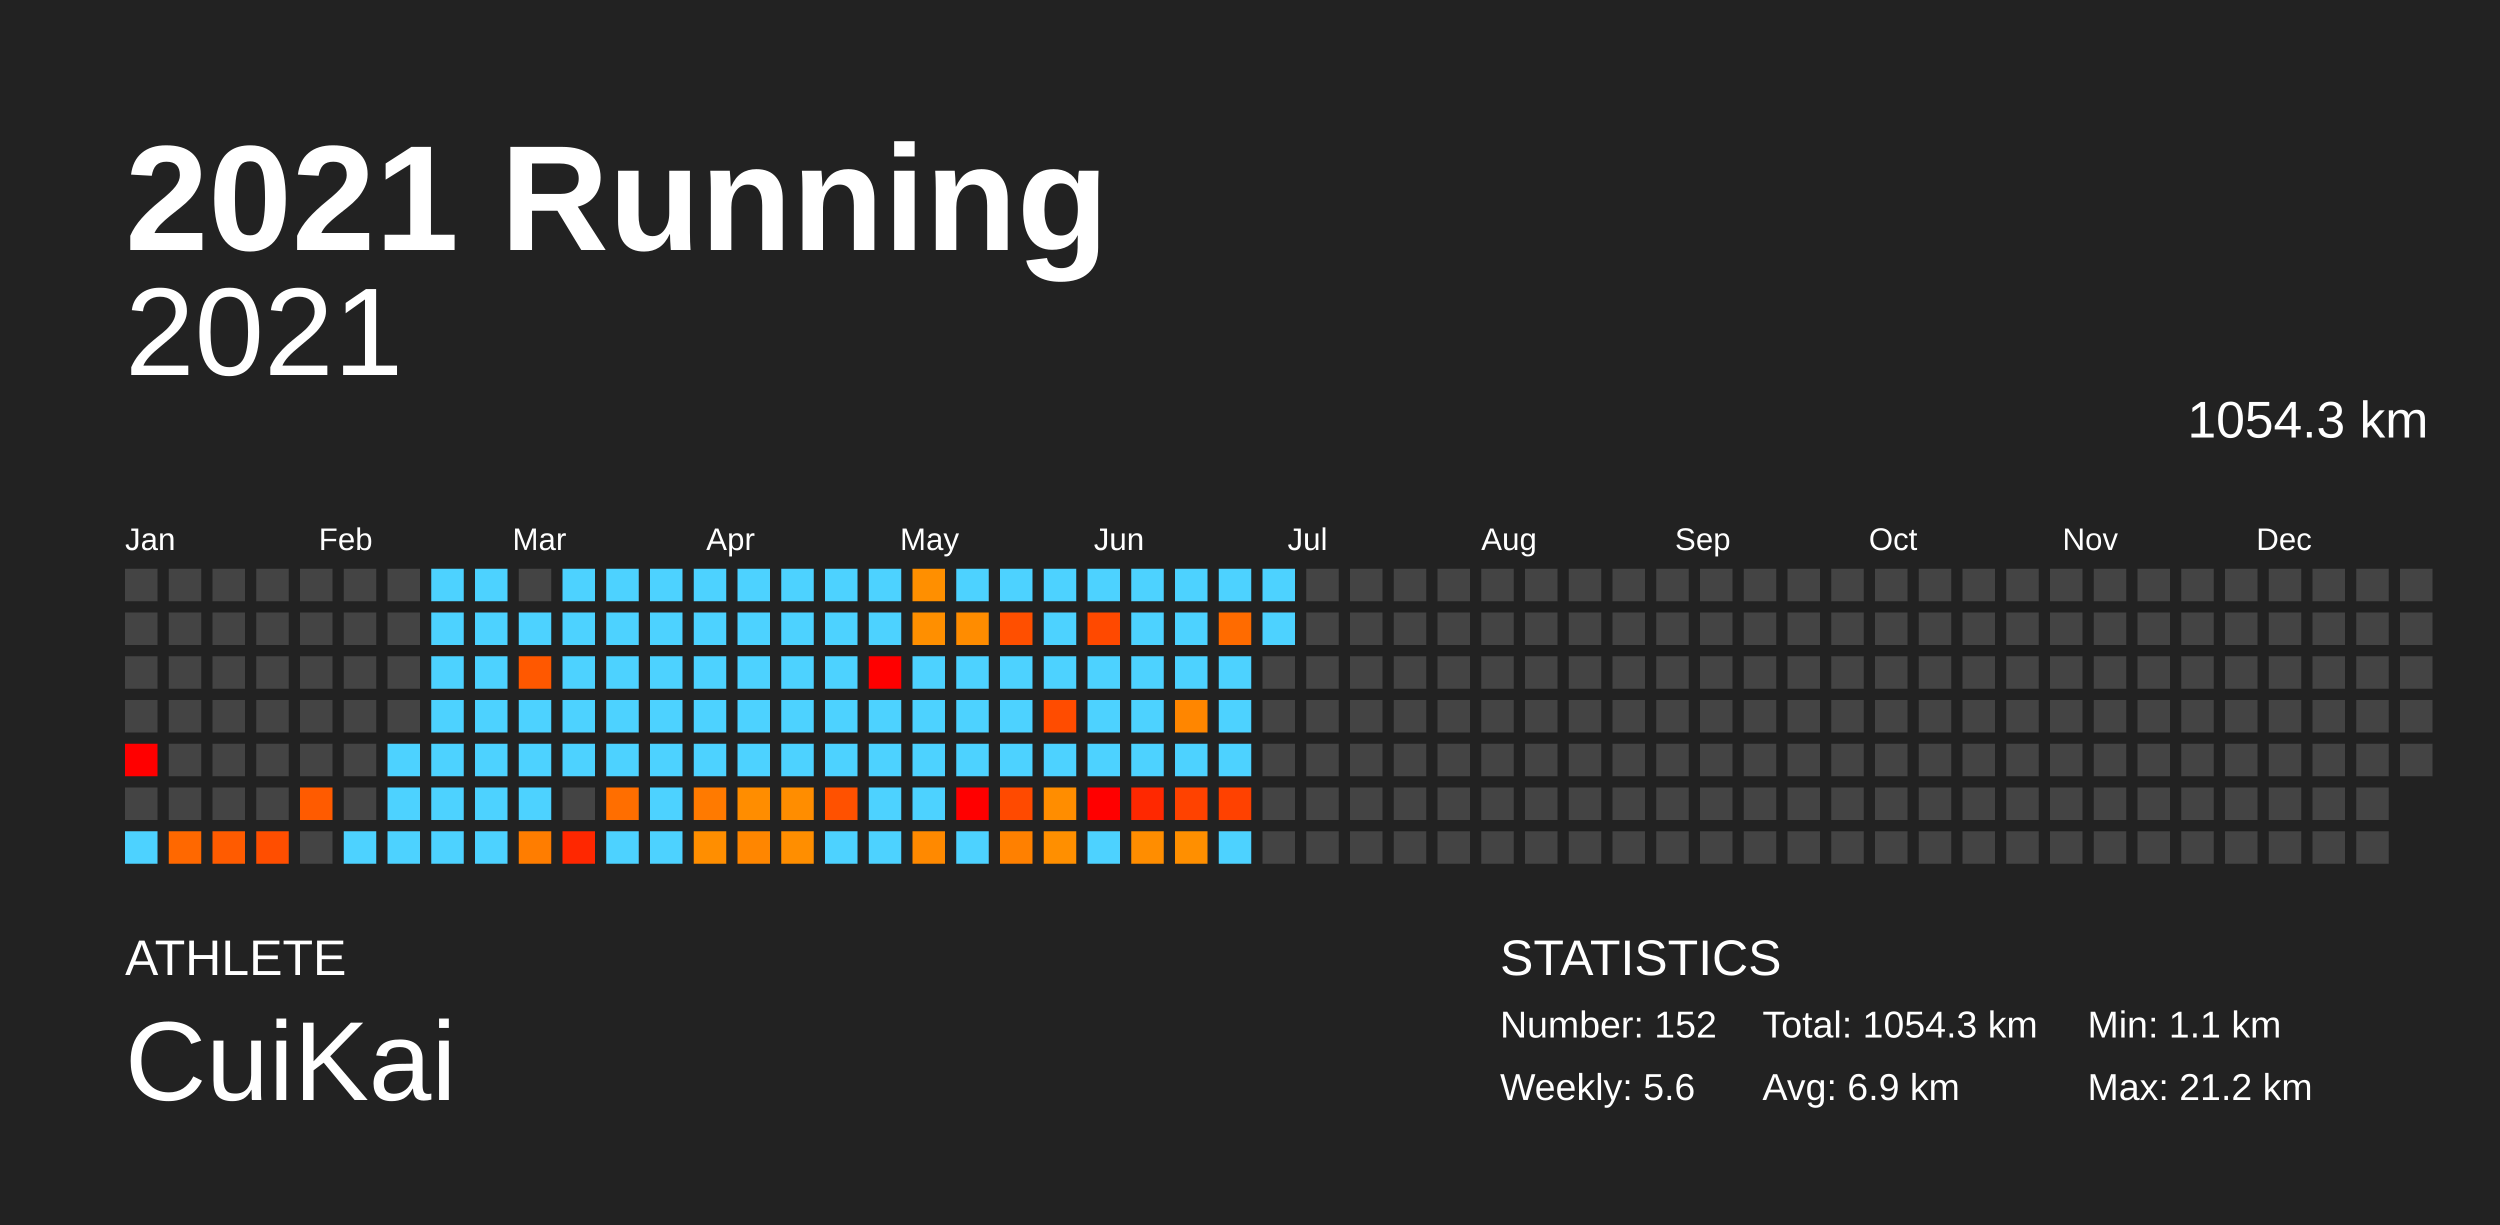
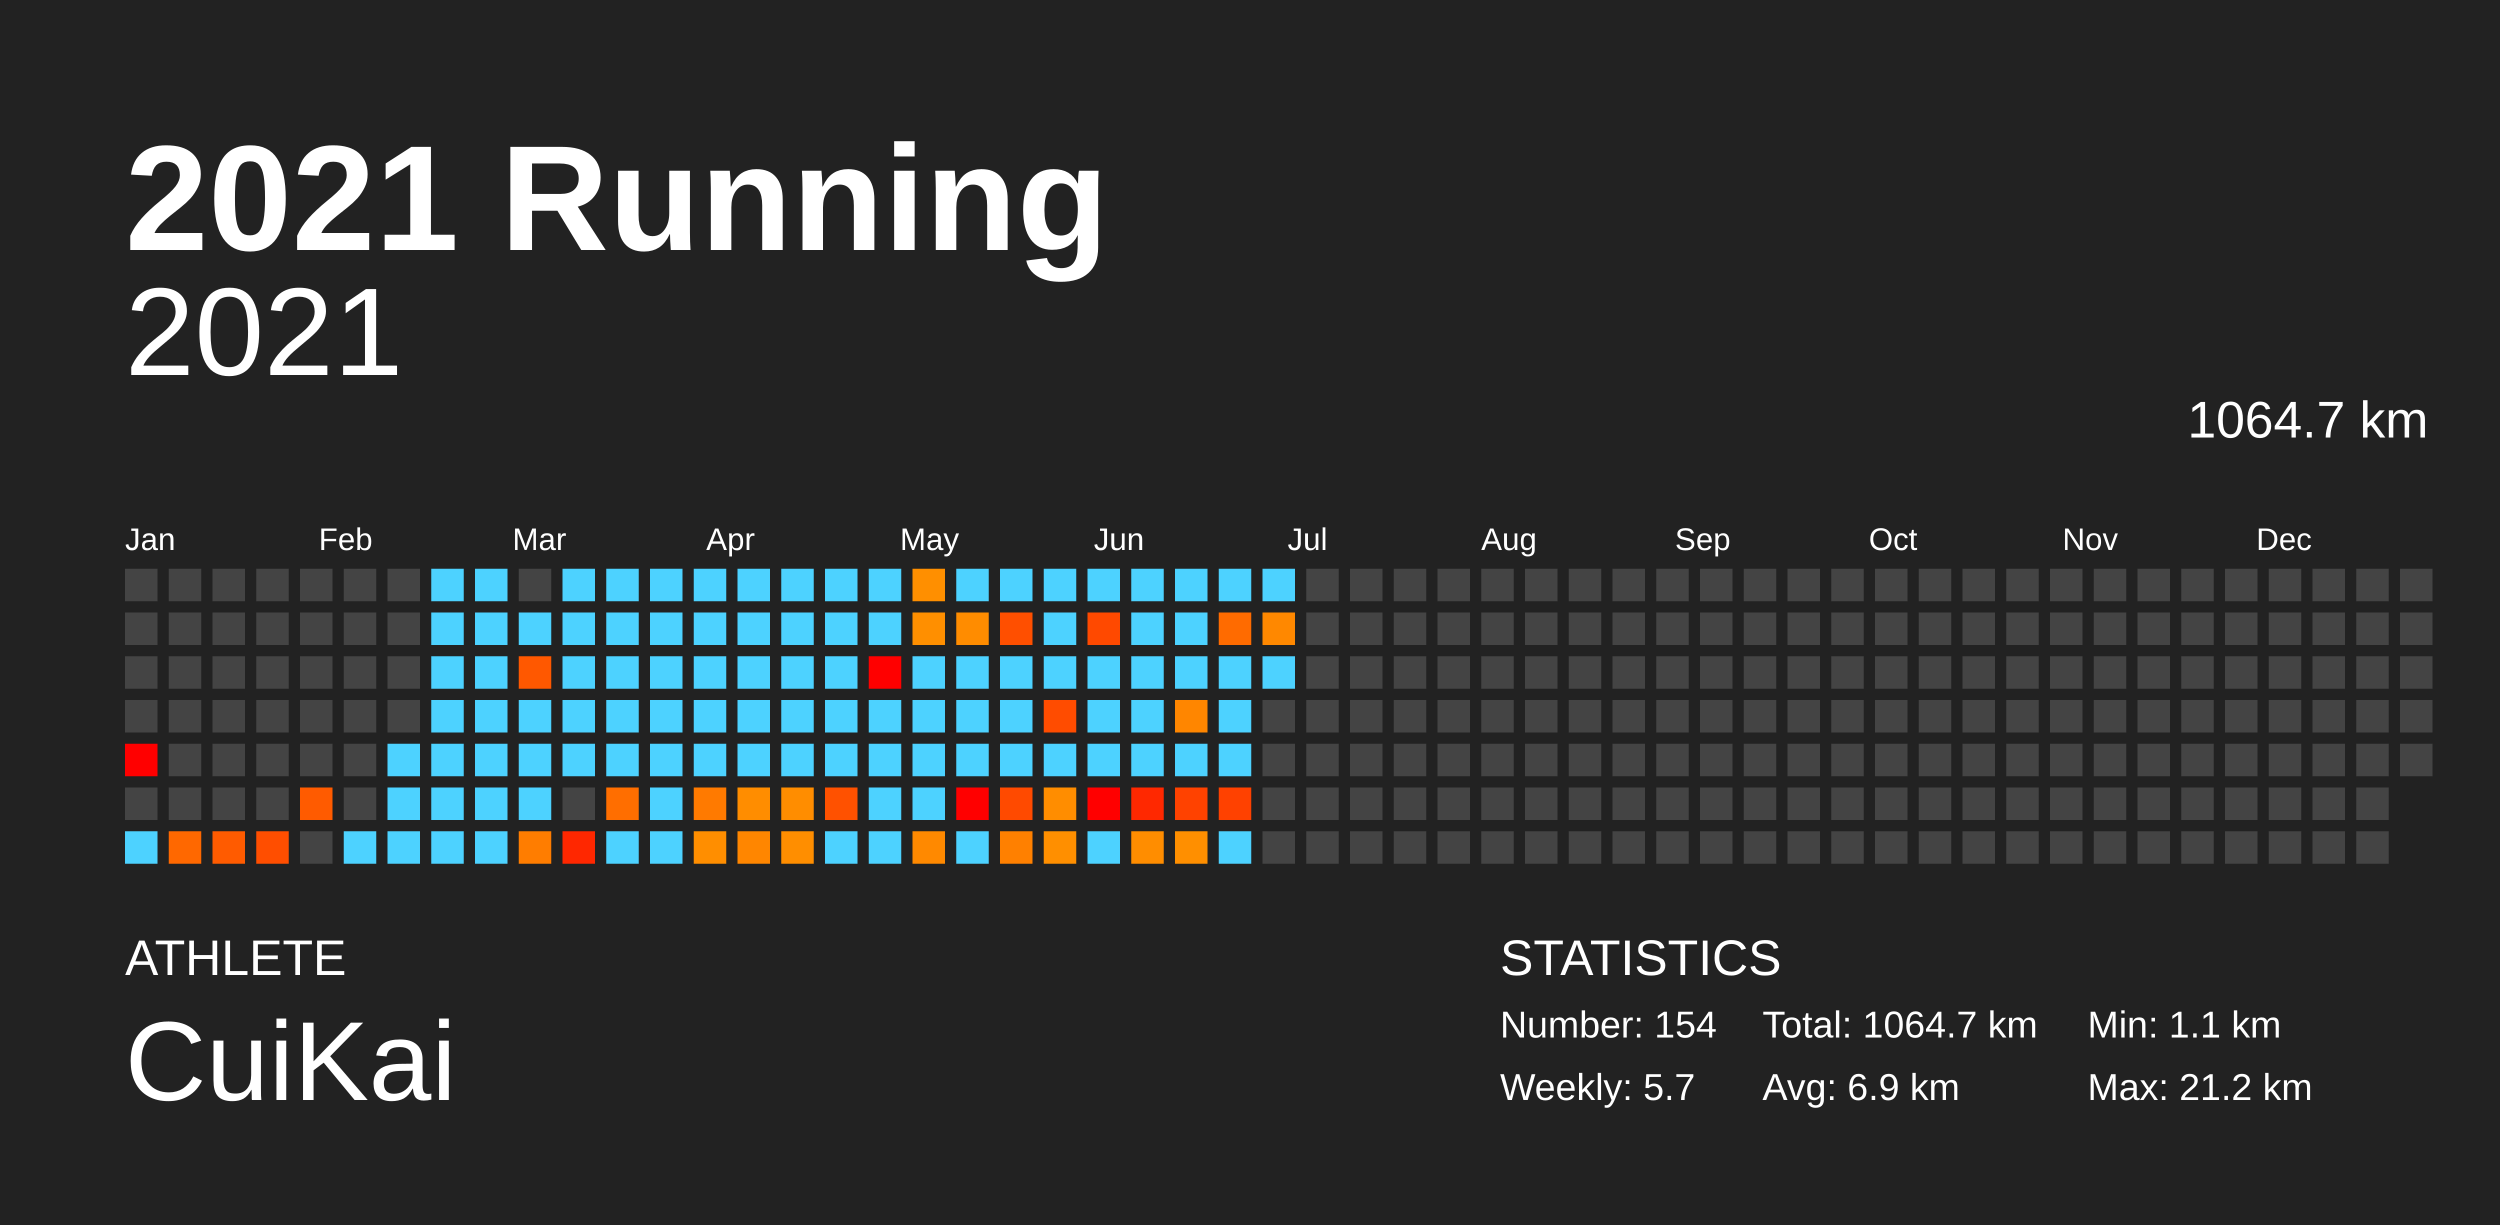
<svg xmlns="http://www.w3.org/2000/svg" baseProfile="full" height="98mm" version="1.1" viewBox="0,0,200,98" width="200mm">
  <defs />
  <rect fill="#222222" height="98" width="200" x="0" y="0" />
  <text fill="#FFFFFF" style="font-size:12px; font-family:Arial; font-weight:bold;" x="10" y="20">2021 Running</text>
  <text fill="#FFFFFF" style="font-size:4px; font-family:Arial" x="10" y="78">ATHLETE</text>
  <text fill="#FFFFFF" style="font-size:9px; font-family:Arial" x="10" y="88">CuiKai</text>
  <text fill="#FFFFFF" style="font-size:4px; font-family:Arial" x="120" y="78">STATISTICS</text>
-   <text fill="#FFFFFF" style="font-size:3px; font-family:Arial" x="120" y="83">Number: 152</text>
-   <text fill="#FFFFFF" style="font-size:3px; font-family:Arial" x="120" y="88">Weekly: 5.6</text>
-   <text fill="#FFFFFF" style="font-size:3px; font-family:Arial" x="141" y="83">Total: 1054.3 km</text>
+   <text fill="#FFFFFF" style="font-size:3px; font-family:Arial" x="120" y="83">Number: 154</text>
+   <text fill="#FFFFFF" style="font-size:3px; font-family:Arial" x="120" y="88">Weekly: 5.7</text>
+   <text fill="#FFFFFF" style="font-size:3px; font-family:Arial" x="141" y="83">Total: 1064.7 km</text>
  <text fill="#FFFFFF" style="font-size:3px; font-family:Arial" x="141" y="88">Avg: 6.9 km</text>
  <text fill="#FFFFFF" style="font-size:3px; font-family:Arial" x="167" y="83">Min: 1.1 km</text>
  <text fill="#FFFFFF" style="font-size:3px; font-family:Arial" x="167" y="88">Max: 21.2 km</text>
  <text alignment-baseline="hanging" fill="#FFFFFF" style="font-size:10.0px; font-family:Arial;" x="10" y="30">2021</text>
-   <text alignment-baseline="hanging" fill="#FFFFFF" style="font-size:4.125px; font-family:Arial;" x="175" y="35">1054.3 km</text>
+   <text alignment-baseline="hanging" fill="#FFFFFF" style="font-size:4.125px; font-family:Arial;" x="175" y="35">1064.7 km</text>
  <text fill="#FFFFFF" style="font-size:2.5px; font-family:Arial" x="10.0" y="44">Jan</text>
  <text fill="#FFFFFF" style="font-size:2.5px; font-family:Arial" x="25.5" y="44">Feb</text>
  <text fill="#FFFFFF" style="font-size:2.5px; font-family:Arial" x="41.0" y="44">Mar</text>
  <text fill="#FFFFFF" style="font-size:2.5px; font-family:Arial" x="56.5" y="44">Apr</text>
  <text fill="#FFFFFF" style="font-size:2.5px; font-family:Arial" x="72.0" y="44">May</text>
  <text fill="#FFFFFF" style="font-size:2.5px; font-family:Arial" x="87.5" y="44">Jun</text>
  <text fill="#FFFFFF" style="font-size:2.5px; font-family:Arial" x="103.0" y="44">Jul</text>
  <text fill="#FFFFFF" style="font-size:2.5px; font-family:Arial" x="118.5" y="44">Aug</text>
  <text fill="#FFFFFF" style="font-size:2.5px; font-family:Arial" x="134.0" y="44">Sep</text>
  <text fill="#FFFFFF" style="font-size:2.5px; font-family:Arial" x="149.5" y="44">Oct</text>
  <text fill="#FFFFFF" style="font-size:2.5px; font-family:Arial" x="165.0" y="44">Nov</text>
  <text fill="#FFFFFF" style="font-size:2.5px; font-family:Arial" x="180.5" y="44">Dec</text>
  <rect fill="#444444" height="2.6" width="2.6" x="10.0" y="45.5" />
  <rect fill="#444444" height="2.6" width="2.6" x="10.0" y="49.0" />
  <rect fill="#444444" height="2.6" width="2.6" x="10.0" y="52.5" />
  <rect fill="#444444" height="2.6" width="2.6" x="10.0" y="56.0" />
  <rect fill="red" height="2.6" width="2.6" x="10.0" y="59.5" />
  <rect fill="#444444" height="2.6" width="2.6" x="10.0" y="63.0" />
  <rect fill="#4dd2ff" height="2.6" width="2.6" x="10.0" y="66.5" />
  <rect fill="#444444" height="2.6" width="2.6" x="13.5" y="45.5" />
  <rect fill="#444444" height="2.6" width="2.6" x="13.5" y="49.0" />
  <rect fill="#444444" height="2.6" width="2.6" x="13.5" y="52.5" />
  <rect fill="#444444" height="2.6" width="2.6" x="13.5" y="56.0" />
  <rect fill="#444444" height="2.6" width="2.6" x="13.5" y="59.5" />
  <rect fill="#444444" height="2.6" width="2.6" x="13.5" y="63.0" />
  <rect fill="#ff6800" height="2.6" width="2.6" x="13.5" y="66.5" />
  <rect fill="#444444" height="2.6" width="2.6" x="17.0" y="45.5" />
  <rect fill="#444444" height="2.6" width="2.6" x="17.0" y="49.0" />
  <rect fill="#444444" height="2.6" width="2.6" x="17.0" y="52.5" />
  <rect fill="#444444" height="2.6" width="2.6" x="17.0" y="56.0" />
  <rect fill="#444444" height="2.6" width="2.6" x="17.0" y="59.5" />
  <rect fill="#444444" height="2.6" width="2.6" x="17.0" y="63.0" />
  <rect fill="#ff5b00" height="2.6" width="2.6" x="17.0" y="66.5" />
  <rect fill="#444444" height="2.6" width="2.6" x="20.5" y="45.5" />
  <rect fill="#444444" height="2.6" width="2.6" x="20.5" y="49.0" />
  <rect fill="#444444" height="2.6" width="2.6" x="20.5" y="52.5" />
  <rect fill="#444444" height="2.6" width="2.6" x="20.5" y="56.0" />
  <rect fill="#444444" height="2.6" width="2.6" x="20.5" y="59.5" />
  <rect fill="#444444" height="2.6" width="2.6" x="20.5" y="63.0" />
  <rect fill="#ff4e00" height="2.6" width="2.6" x="20.5" y="66.5" />
  <rect fill="#444444" height="2.6" width="2.6" x="24.0" y="45.5" />
  <rect fill="#444444" height="2.6" width="2.6" x="24.0" y="49.0" />
  <rect fill="#444444" height="2.6" width="2.6" x="24.0" y="52.5" />
  <rect fill="#444444" height="2.6" width="2.6" x="24.0" y="56.0" />
  <rect fill="#444444" height="2.6" width="2.6" x="24.0" y="59.5" />
  <rect fill="#ff5b00" height="2.6" width="2.6" x="24.0" y="63.0" />
  <rect fill="#444444" height="2.6" width="2.6" x="24.0" y="66.5" />
  <rect fill="#444444" height="2.6" width="2.6" x="27.5" y="45.5" />
  <rect fill="#444444" height="2.6" width="2.6" x="27.5" y="49.0" />
  <rect fill="#444444" height="2.6" width="2.6" x="27.5" y="52.5" />
  <rect fill="#444444" height="2.6" width="2.6" x="27.5" y="56.0" />
  <rect fill="#444444" height="2.6" width="2.6" x="27.5" y="59.5" />
  <rect fill="#444444" height="2.6" width="2.6" x="27.5" y="63.0" />
  <rect fill="#4dd2ff" height="2.6" width="2.6" x="27.5" y="66.5" />
  <rect fill="#444444" height="2.6" width="2.6" x="31.0" y="45.5" />
  <rect fill="#444444" height="2.6" width="2.6" x="31.0" y="49.0" />
  <rect fill="#444444" height="2.6" width="2.6" x="31.0" y="52.5" />
  <rect fill="#444444" height="2.6" width="2.6" x="31.0" y="56.0" />
  <rect fill="#4dd2ff" height="2.6" width="2.6" x="31.0" y="59.5" />
  <rect fill="#4dd2ff" height="2.6" width="2.6" x="31.0" y="63.0" />
  <rect fill="#4dd2ff" height="2.6" width="2.6" x="31.0" y="66.5" />
  <rect fill="#4dd2ff" height="2.6" width="2.6" x="34.5" y="45.5" />
  <rect fill="#4dd2ff" height="2.6" width="2.6" x="34.5" y="49.0" />
  <rect fill="#4dd2ff" height="2.6" width="2.6" x="34.5" y="52.5" />
  <rect fill="#4dd2ff" height="2.6" width="2.6" x="34.5" y="56.0" />
  <rect fill="#4dd2ff" height="2.6" width="2.6" x="34.5" y="59.5" />
  <rect fill="#4dd2ff" height="2.6" width="2.6" x="34.5" y="63.0" />
  <rect fill="#4dd2ff" height="2.6" width="2.6" x="34.5" y="66.5" />
  <rect fill="#4dd2ff" height="2.6" width="2.6" x="38.0" y="45.5" />
  <rect fill="#4dd2ff" height="2.6" width="2.6" x="38.0" y="49.0" />
  <rect fill="#4dd2ff" height="2.6" width="2.6" x="38.0" y="52.5" />
  <rect fill="#4dd2ff" height="2.6" width="2.6" x="38.0" y="56.0" />
  <rect fill="#4dd2ff" height="2.6" width="2.6" x="38.0" y="59.5" />
  <rect fill="#4dd2ff" height="2.6" width="2.6" x="38.0" y="63.0" />
  <rect fill="#4dd2ff" height="2.6" width="2.6" x="38.0" y="66.5" />
  <rect fill="#444444" height="2.6" width="2.6" x="41.5" y="45.5" />
  <rect fill="#4dd2ff" height="2.6" width="2.6" x="41.5" y="49.0" />
  <rect fill="#ff5800" height="2.6" width="2.6" x="41.5" y="52.5" />
  <rect fill="#4dd2ff" height="2.6" width="2.6" x="41.5" y="56.0" />
  <rect fill="#4dd2ff" height="2.6" width="2.6" x="41.5" y="59.5" />
  <rect fill="#4dd2ff" height="2.6" width="2.6" x="41.5" y="63.0" />
  <rect fill="#ff7d00" height="2.6" width="2.6" x="41.5" y="66.5" />
  <rect fill="#4dd2ff" height="2.6" width="2.6" x="45.0" y="45.5" />
  <rect fill="#4dd2ff" height="2.6" width="2.6" x="45.0" y="49.0" />
  <rect fill="#4dd2ff" height="2.6" width="2.6" x="45.0" y="52.5" />
  <rect fill="#4dd2ff" height="2.6" width="2.6" x="45.0" y="56.0" />
  <rect fill="#4dd2ff" height="2.6" width="2.6" x="45.0" y="59.5" />
  <rect fill="#444444" height="2.6" width="2.6" x="45.0" y="63.0" />
  <rect fill="#ff2700" height="2.6" width="2.6" x="45.0" y="66.5" />
  <rect fill="#4dd2ff" height="2.6" width="2.6" x="48.5" y="45.5" />
  <rect fill="#4dd2ff" height="2.6" width="2.6" x="48.5" y="49.0" />
  <rect fill="#4dd2ff" height="2.6" width="2.6" x="48.5" y="52.5" />
  <rect fill="#4dd2ff" height="2.6" width="2.6" x="48.5" y="56.0" />
  <rect fill="#4dd2ff" height="2.6" width="2.6" x="48.5" y="59.5" />
  <rect fill="#ff6e00" height="2.6" width="2.6" x="48.5" y="63.0" />
  <rect fill="#4dd2ff" height="2.6" width="2.6" x="48.5" y="66.5" />
  <rect fill="#4dd2ff" height="2.6" width="2.6" x="52.0" y="45.5" />
  <rect fill="#4dd2ff" height="2.6" width="2.6" x="52.0" y="49.0" />
  <rect fill="#4dd2ff" height="2.6" width="2.6" x="52.0" y="52.5" />
  <rect fill="#4dd2ff" height="2.6" width="2.6" x="52.0" y="56.0" />
  <rect fill="#4dd2ff" height="2.6" width="2.6" x="52.0" y="59.5" />
  <rect fill="#4dd2ff" height="2.6" width="2.6" x="52.0" y="63.0" />
  <rect fill="#4dd2ff" height="2.6" width="2.6" x="52.0" y="66.5" />
  <rect fill="#4dd2ff" height="2.6" width="2.6" x="55.5" y="45.5" />
  <rect fill="#4dd2ff" height="2.6" width="2.6" x="55.5" y="49.0" />
  <rect fill="#4dd2ff" height="2.6" width="2.6" x="55.5" y="52.5" />
  <rect fill="#4dd2ff" height="2.6" width="2.6" x="55.5" y="56.0" />
  <rect fill="#4dd2ff" height="2.6" width="2.6" x="55.5" y="59.5" />
  <rect fill="#ff7a00" height="2.6" width="2.6" x="55.5" y="63.0" />
  <rect fill="#ff8e00" height="2.6" width="2.6" x="55.5" y="66.5" />
  <rect fill="#4dd2ff" height="2.6" width="2.6" x="59.0" y="45.5" />
  <rect fill="#4dd2ff" height="2.6" width="2.6" x="59.0" y="49.0" />
  <rect fill="#4dd2ff" height="2.6" width="2.6" x="59.0" y="52.5" />
  <rect fill="#4dd2ff" height="2.6" width="2.6" x="59.0" y="56.0" />
  <rect fill="#4dd2ff" height="2.6" width="2.6" x="59.0" y="59.5" />
  <rect fill="#ff8d00" height="2.6" width="2.6" x="59.0" y="63.0" />
  <rect fill="#ff8600" height="2.6" width="2.6" x="59.0" y="66.5" />
  <rect fill="#4dd2ff" height="2.6" width="2.6" x="62.5" y="45.5" />
  <rect fill="#4dd2ff" height="2.6" width="2.6" x="62.5" y="49.0" />
  <rect fill="#4dd2ff" height="2.6" width="2.6" x="62.5" y="52.5" />
  <rect fill="#4dd2ff" height="2.6" width="2.6" x="62.5" y="56.0" />
  <rect fill="#4dd2ff" height="2.6" width="2.6" x="62.5" y="59.5" />
  <rect fill="#ff8d00" height="2.6" width="2.6" x="62.5" y="63.0" />
  <rect fill="#ff8e00" height="2.6" width="2.6" x="62.5" y="66.5" />
  <rect fill="#4dd2ff" height="2.6" width="2.6" x="66.0" y="45.5" />
  <rect fill="#4dd2ff" height="2.6" width="2.6" x="66.0" y="49.0" />
  <rect fill="#4dd2ff" height="2.6" width="2.6" x="66.0" y="52.5" />
  <rect fill="#4dd2ff" height="2.6" width="2.6" x="66.0" y="56.0" />
  <rect fill="#4dd2ff" height="2.6" width="2.6" x="66.0" y="59.5" />
  <rect fill="#ff5100" height="2.6" width="2.6" x="66.0" y="63.0" />
  <rect fill="#4dd2ff" height="2.6" width="2.6" x="66.0" y="66.5" />
  <rect fill="#4dd2ff" height="2.6" width="2.6" x="69.5" y="45.5" />
  <rect fill="#4dd2ff" height="2.6" width="2.6" x="69.5" y="49.0" />
  <rect fill="red" height="2.6" width="2.6" x="69.5" y="52.5" />
  <rect fill="#4dd2ff" height="2.6" width="2.6" x="69.5" y="56.0" />
  <rect fill="#4dd2ff" height="2.6" width="2.6" x="69.5" y="59.5" />
  <rect fill="#4dd2ff" height="2.6" width="2.6" x="69.5" y="63.0" />
  <rect fill="#4dd2ff" height="2.6" width="2.6" x="69.5" y="66.5" />
  <rect fill="#ff8f00" height="2.6" width="2.6" x="73.0" y="45.5" />
  <rect fill="#ff8f00" height="2.6" width="2.6" x="73.0" y="49.0" />
  <rect fill="#4dd2ff" height="2.6" width="2.6" x="73.0" y="52.5" />
  <rect fill="#4dd2ff" height="2.6" width="2.6" x="73.0" y="56.0" />
  <rect fill="#4dd2ff" height="2.6" width="2.6" x="73.0" y="59.5" />
  <rect fill="#4dd2ff" height="2.6" width="2.6" x="73.0" y="63.0" />
  <rect fill="#ff8900" height="2.6" width="2.6" x="73.0" y="66.5" />
  <rect fill="#4dd2ff" height="2.6" width="2.6" x="76.5" y="45.5" />
  <rect fill="#ff8c00" height="2.6" width="2.6" x="76.5" y="49.0" />
  <rect fill="#4dd2ff" height="2.6" width="2.6" x="76.5" y="52.5" />
  <rect fill="#4dd2ff" height="2.6" width="2.6" x="76.5" y="56.0" />
  <rect fill="#4dd2ff" height="2.6" width="2.6" x="76.5" y="59.5" />
  <rect fill="red" height="2.6" width="2.6" x="76.5" y="63.0" />
  <rect fill="#4dd2ff" height="2.6" width="2.6" x="76.5" y="66.5" />
  <rect fill="#4dd2ff" height="2.6" width="2.6" x="80.0" y="45.5" />
  <rect fill="#ff4f00" height="2.6" width="2.6" x="80.0" y="49.0" />
  <rect fill="#4dd2ff" height="2.6" width="2.6" x="80.0" y="52.5" />
  <rect fill="#4dd2ff" height="2.6" width="2.6" x="80.0" y="56.0" />
  <rect fill="#4dd2ff" height="2.6" width="2.6" x="80.0" y="59.5" />
  <rect fill="#ff4a00" height="2.6" width="2.6" x="80.0" y="63.0" />
  <rect fill="#ff8000" height="2.6" width="2.6" x="80.0" y="66.5" />
  <rect fill="#4dd2ff" height="2.6" width="2.6" x="83.5" y="45.5" />
  <rect fill="#4dd2ff" height="2.6" width="2.6" x="83.5" y="49.0" />
  <rect fill="#4dd2ff" height="2.6" width="2.6" x="83.5" y="52.5" />
  <rect fill="#ff4c00" height="2.6" width="2.6" x="83.5" y="56.0" />
  <rect fill="#4dd2ff" height="2.6" width="2.6" x="83.5" y="59.5" />
  <rect fill="#ff8d00" height="2.6" width="2.6" x="83.5" y="63.0" />
  <rect fill="#ff8f00" height="2.6" width="2.6" x="83.5" y="66.5" />
  <rect fill="#4dd2ff" height="2.6" width="2.6" x="87.0" y="45.5" />
  <rect fill="#ff4900" height="2.6" width="2.6" x="87.0" y="49.0" />
  <rect fill="#4dd2ff" height="2.6" width="2.6" x="87.0" y="52.5" />
  <rect fill="#4dd2ff" height="2.6" width="2.6" x="87.0" y="56.0" />
  <rect fill="#4dd2ff" height="2.6" width="2.6" x="87.0" y="59.5" />
  <rect fill="red" height="2.6" width="2.6" x="87.0" y="63.0" />
  <rect fill="#4dd2ff" height="2.6" width="2.6" x="87.0" y="66.5" />
  <rect fill="#4dd2ff" height="2.6" width="2.6" x="90.5" y="45.5" />
  <rect fill="#4dd2ff" height="2.6" width="2.6" x="90.5" y="49.0" />
  <rect fill="#4dd2ff" height="2.6" width="2.6" x="90.5" y="52.5" />
  <rect fill="#4dd2ff" height="2.6" width="2.6" x="90.5" y="56.0" />
  <rect fill="#4dd2ff" height="2.6" width="2.6" x="90.5" y="59.5" />
  <rect fill="#ff2800" height="2.6" width="2.6" x="90.5" y="63.0" />
  <rect fill="#ff8d00" height="2.6" width="2.6" x="90.5" y="66.5" />
  <rect fill="#4dd2ff" height="2.6" width="2.6" x="94.0" y="45.5" />
  <rect fill="#4dd2ff" height="2.6" width="2.6" x="94.0" y="49.0" />
  <rect fill="#4dd2ff" height="2.6" width="2.6" x="94.0" y="52.5" />
  <rect fill="#ff8600" height="2.6" width="2.6" x="94.0" y="56.0" />
  <rect fill="#4dd2ff" height="2.6" width="2.6" x="94.0" y="59.5" />
  <rect fill="#ff4200" height="2.6" width="2.6" x="94.0" y="63.0" />
  <rect fill="#ff8f00" height="2.6" width="2.6" x="94.0" y="66.5" />
  <rect fill="#4dd2ff" height="2.6" width="2.6" x="97.5" y="45.5" />
  <rect fill="#ff6b00" height="2.6" width="2.6" x="97.5" y="49.0" />
  <rect fill="#4dd2ff" height="2.6" width="2.6" x="97.5" y="52.5" />
  <rect fill="#4dd2ff" height="2.6" width="2.6" x="97.5" y="56.0" />
  <rect fill="#4dd2ff" height="2.6" width="2.6" x="97.5" y="59.5" />
  <rect fill="#ff4100" height="2.6" width="2.6" x="97.5" y="63.0" />
  <rect fill="#4dd2ff" height="2.6" width="2.6" x="97.5" y="66.5" />
  <rect fill="#4dd2ff" height="2.6" width="2.6" x="101.0" y="45.5" />
-   <rect fill="#4dd2ff" height="2.6" width="2.6" x="101.0" y="49.0" />
-   <rect fill="#444444" height="2.6" width="2.6" x="101.0" y="52.5" />
+   <rect fill="#ff8800" height="2.6" width="2.6" x="101.0" y="49.0" />
+   <rect fill="#4dd2ff" height="2.6" width="2.6" x="101.0" y="52.5" />
  <rect fill="#444444" height="2.6" width="2.6" x="101.0" y="56.0" />
  <rect fill="#444444" height="2.6" width="2.6" x="101.0" y="59.5" />
  <rect fill="#444444" height="2.6" width="2.6" x="101.0" y="63.0" />
  <rect fill="#444444" height="2.6" width="2.6" x="101.0" y="66.5" />
  <rect fill="#444444" height="2.6" width="2.6" x="104.5" y="45.5" />
  <rect fill="#444444" height="2.6" width="2.6" x="104.5" y="49.0" />
  <rect fill="#444444" height="2.6" width="2.6" x="104.5" y="52.5" />
  <rect fill="#444444" height="2.6" width="2.6" x="104.5" y="56.0" />
  <rect fill="#444444" height="2.6" width="2.6" x="104.5" y="59.5" />
  <rect fill="#444444" height="2.6" width="2.6" x="104.5" y="63.0" />
  <rect fill="#444444" height="2.6" width="2.6" x="104.5" y="66.5" />
  <rect fill="#444444" height="2.6" width="2.6" x="108.0" y="45.5" />
  <rect fill="#444444" height="2.6" width="2.6" x="108.0" y="49.0" />
  <rect fill="#444444" height="2.6" width="2.6" x="108.0" y="52.5" />
  <rect fill="#444444" height="2.6" width="2.6" x="108.0" y="56.0" />
  <rect fill="#444444" height="2.6" width="2.6" x="108.0" y="59.5" />
  <rect fill="#444444" height="2.6" width="2.6" x="108.0" y="63.0" />
  <rect fill="#444444" height="2.6" width="2.6" x="108.0" y="66.5" />
  <rect fill="#444444" height="2.6" width="2.6" x="111.5" y="45.5" />
  <rect fill="#444444" height="2.6" width="2.6" x="111.5" y="49.0" />
  <rect fill="#444444" height="2.6" width="2.6" x="111.5" y="52.5" />
  <rect fill="#444444" height="2.6" width="2.6" x="111.5" y="56.0" />
  <rect fill="#444444" height="2.6" width="2.6" x="111.5" y="59.5" />
  <rect fill="#444444" height="2.6" width="2.6" x="111.5" y="63.0" />
  <rect fill="#444444" height="2.6" width="2.6" x="111.5" y="66.5" />
  <rect fill="#444444" height="2.6" width="2.6" x="115.0" y="45.5" />
  <rect fill="#444444" height="2.6" width="2.6" x="115.0" y="49.0" />
  <rect fill="#444444" height="2.6" width="2.6" x="115.0" y="52.5" />
  <rect fill="#444444" height="2.6" width="2.6" x="115.0" y="56.0" />
  <rect fill="#444444" height="2.6" width="2.6" x="115.0" y="59.5" />
  <rect fill="#444444" height="2.6" width="2.6" x="115.0" y="63.0" />
  <rect fill="#444444" height="2.6" width="2.6" x="115.0" y="66.5" />
  <rect fill="#444444" height="2.6" width="2.6" x="118.5" y="45.5" />
  <rect fill="#444444" height="2.6" width="2.6" x="118.5" y="49.0" />
  <rect fill="#444444" height="2.6" width="2.6" x="118.5" y="52.5" />
  <rect fill="#444444" height="2.6" width="2.6" x="118.5" y="56.0" />
  <rect fill="#444444" height="2.6" width="2.6" x="118.5" y="59.5" />
  <rect fill="#444444" height="2.6" width="2.6" x="118.5" y="63.0" />
  <rect fill="#444444" height="2.6" width="2.6" x="118.5" y="66.5" />
  <rect fill="#444444" height="2.6" width="2.6" x="122.0" y="45.5" />
  <rect fill="#444444" height="2.6" width="2.6" x="122.0" y="49.0" />
  <rect fill="#444444" height="2.6" width="2.6" x="122.0" y="52.5" />
  <rect fill="#444444" height="2.6" width="2.6" x="122.0" y="56.0" />
  <rect fill="#444444" height="2.6" width="2.6" x="122.0" y="59.5" />
  <rect fill="#444444" height="2.6" width="2.6" x="122.0" y="63.0" />
  <rect fill="#444444" height="2.6" width="2.6" x="122.0" y="66.5" />
  <rect fill="#444444" height="2.6" width="2.6" x="125.5" y="45.5" />
  <rect fill="#444444" height="2.6" width="2.6" x="125.5" y="49.0" />
  <rect fill="#444444" height="2.6" width="2.6" x="125.5" y="52.5" />
  <rect fill="#444444" height="2.6" width="2.6" x="125.5" y="56.0" />
  <rect fill="#444444" height="2.6" width="2.6" x="125.5" y="59.5" />
  <rect fill="#444444" height="2.6" width="2.6" x="125.5" y="63.0" />
  <rect fill="#444444" height="2.6" width="2.6" x="125.5" y="66.5" />
  <rect fill="#444444" height="2.6" width="2.6" x="129.0" y="45.5" />
  <rect fill="#444444" height="2.6" width="2.6" x="129.0" y="49.0" />
  <rect fill="#444444" height="2.6" width="2.6" x="129.0" y="52.5" />
  <rect fill="#444444" height="2.6" width="2.6" x="129.0" y="56.0" />
  <rect fill="#444444" height="2.6" width="2.6" x="129.0" y="59.5" />
  <rect fill="#444444" height="2.6" width="2.6" x="129.0" y="63.0" />
  <rect fill="#444444" height="2.6" width="2.6" x="129.0" y="66.5" />
  <rect fill="#444444" height="2.6" width="2.6" x="132.5" y="45.5" />
  <rect fill="#444444" height="2.6" width="2.6" x="132.5" y="49.0" />
  <rect fill="#444444" height="2.6" width="2.6" x="132.5" y="52.5" />
  <rect fill="#444444" height="2.6" width="2.6" x="132.5" y="56.0" />
  <rect fill="#444444" height="2.6" width="2.6" x="132.5" y="59.5" />
  <rect fill="#444444" height="2.6" width="2.6" x="132.5" y="63.0" />
  <rect fill="#444444" height="2.6" width="2.6" x="132.5" y="66.5" />
  <rect fill="#444444" height="2.6" width="2.6" x="136.0" y="45.5" />
  <rect fill="#444444" height="2.6" width="2.6" x="136.0" y="49.0" />
  <rect fill="#444444" height="2.6" width="2.6" x="136.0" y="52.5" />
  <rect fill="#444444" height="2.6" width="2.6" x="136.0" y="56.0" />
  <rect fill="#444444" height="2.6" width="2.6" x="136.0" y="59.5" />
  <rect fill="#444444" height="2.6" width="2.6" x="136.0" y="63.0" />
  <rect fill="#444444" height="2.6" width="2.6" x="136.0" y="66.5" />
  <rect fill="#444444" height="2.6" width="2.6" x="139.5" y="45.5" />
  <rect fill="#444444" height="2.6" width="2.6" x="139.5" y="49.0" />
  <rect fill="#444444" height="2.6" width="2.6" x="139.5" y="52.5" />
  <rect fill="#444444" height="2.6" width="2.6" x="139.5" y="56.0" />
  <rect fill="#444444" height="2.6" width="2.6" x="139.5" y="59.5" />
  <rect fill="#444444" height="2.6" width="2.6" x="139.5" y="63.0" />
  <rect fill="#444444" height="2.6" width="2.6" x="139.5" y="66.5" />
  <rect fill="#444444" height="2.6" width="2.6" x="143.0" y="45.5" />
  <rect fill="#444444" height="2.6" width="2.6" x="143.0" y="49.0" />
  <rect fill="#444444" height="2.6" width="2.6" x="143.0" y="52.5" />
  <rect fill="#444444" height="2.6" width="2.6" x="143.0" y="56.0" />
  <rect fill="#444444" height="2.6" width="2.6" x="143.0" y="59.5" />
  <rect fill="#444444" height="2.6" width="2.6" x="143.0" y="63.0" />
  <rect fill="#444444" height="2.6" width="2.6" x="143.0" y="66.5" />
  <rect fill="#444444" height="2.6" width="2.6" x="146.5" y="45.5" />
  <rect fill="#444444" height="2.6" width="2.6" x="146.5" y="49.0" />
  <rect fill="#444444" height="2.6" width="2.6" x="146.5" y="52.5" />
  <rect fill="#444444" height="2.6" width="2.6" x="146.5" y="56.0" />
  <rect fill="#444444" height="2.6" width="2.6" x="146.5" y="59.5" />
  <rect fill="#444444" height="2.6" width="2.6" x="146.5" y="63.0" />
  <rect fill="#444444" height="2.6" width="2.6" x="146.5" y="66.5" />
  <rect fill="#444444" height="2.6" width="2.6" x="150.0" y="45.5" />
  <rect fill="#444444" height="2.6" width="2.6" x="150.0" y="49.0" />
  <rect fill="#444444" height="2.6" width="2.6" x="150.0" y="52.5" />
  <rect fill="#444444" height="2.6" width="2.6" x="150.0" y="56.0" />
  <rect fill="#444444" height="2.6" width="2.6" x="150.0" y="59.5" />
  <rect fill="#444444" height="2.6" width="2.6" x="150.0" y="63.0" />
  <rect fill="#444444" height="2.6" width="2.6" x="150.0" y="66.5" />
  <rect fill="#444444" height="2.6" width="2.6" x="153.5" y="45.5" />
  <rect fill="#444444" height="2.6" width="2.6" x="153.5" y="49.0" />
  <rect fill="#444444" height="2.6" width="2.6" x="153.5" y="52.5" />
  <rect fill="#444444" height="2.6" width="2.6" x="153.5" y="56.0" />
  <rect fill="#444444" height="2.6" width="2.6" x="153.5" y="59.5" />
  <rect fill="#444444" height="2.6" width="2.6" x="153.5" y="63.0" />
  <rect fill="#444444" height="2.6" width="2.6" x="153.5" y="66.5" />
  <rect fill="#444444" height="2.6" width="2.6" x="157.0" y="45.5" />
  <rect fill="#444444" height="2.6" width="2.6" x="157.0" y="49.0" />
  <rect fill="#444444" height="2.6" width="2.6" x="157.0" y="52.5" />
  <rect fill="#444444" height="2.6" width="2.6" x="157.0" y="56.0" />
  <rect fill="#444444" height="2.6" width="2.6" x="157.0" y="59.5" />
  <rect fill="#444444" height="2.6" width="2.6" x="157.0" y="63.0" />
  <rect fill="#444444" height="2.6" width="2.6" x="157.0" y="66.5" />
  <rect fill="#444444" height="2.6" width="2.6" x="160.5" y="45.5" />
  <rect fill="#444444" height="2.6" width="2.6" x="160.5" y="49.0" />
  <rect fill="#444444" height="2.6" width="2.6" x="160.5" y="52.5" />
  <rect fill="#444444" height="2.6" width="2.6" x="160.5" y="56.0" />
  <rect fill="#444444" height="2.6" width="2.6" x="160.5" y="59.5" />
  <rect fill="#444444" height="2.6" width="2.6" x="160.5" y="63.0" />
  <rect fill="#444444" height="2.6" width="2.6" x="160.5" y="66.5" />
  <rect fill="#444444" height="2.6" width="2.6" x="164.0" y="45.5" />
  <rect fill="#444444" height="2.6" width="2.6" x="164.0" y="49.0" />
  <rect fill="#444444" height="2.6" width="2.6" x="164.0" y="52.5" />
  <rect fill="#444444" height="2.6" width="2.6" x="164.0" y="56.0" />
  <rect fill="#444444" height="2.6" width="2.6" x="164.0" y="59.5" />
  <rect fill="#444444" height="2.6" width="2.6" x="164.0" y="63.0" />
  <rect fill="#444444" height="2.6" width="2.6" x="164.0" y="66.5" />
  <rect fill="#444444" height="2.6" width="2.6" x="167.5" y="45.5" />
  <rect fill="#444444" height="2.6" width="2.6" x="167.5" y="49.0" />
  <rect fill="#444444" height="2.6" width="2.6" x="167.5" y="52.5" />
  <rect fill="#444444" height="2.6" width="2.6" x="167.5" y="56.0" />
  <rect fill="#444444" height="2.6" width="2.6" x="167.5" y="59.5" />
  <rect fill="#444444" height="2.6" width="2.6" x="167.5" y="63.0" />
  <rect fill="#444444" height="2.6" width="2.6" x="167.5" y="66.5" />
  <rect fill="#444444" height="2.6" width="2.6" x="171.0" y="45.5" />
  <rect fill="#444444" height="2.6" width="2.6" x="171.0" y="49.0" />
  <rect fill="#444444" height="2.6" width="2.6" x="171.0" y="52.5" />
  <rect fill="#444444" height="2.6" width="2.6" x="171.0" y="56.0" />
  <rect fill="#444444" height="2.6" width="2.6" x="171.0" y="59.5" />
  <rect fill="#444444" height="2.6" width="2.6" x="171.0" y="63.0" />
  <rect fill="#444444" height="2.6" width="2.6" x="171.0" y="66.5" />
  <rect fill="#444444" height="2.6" width="2.6" x="174.5" y="45.5" />
  <rect fill="#444444" height="2.6" width="2.6" x="174.5" y="49.0" />
  <rect fill="#444444" height="2.6" width="2.6" x="174.5" y="52.5" />
  <rect fill="#444444" height="2.6" width="2.6" x="174.5" y="56.0" />
  <rect fill="#444444" height="2.6" width="2.6" x="174.5" y="59.5" />
  <rect fill="#444444" height="2.6" width="2.6" x="174.5" y="63.0" />
  <rect fill="#444444" height="2.6" width="2.6" x="174.5" y="66.5" />
  <rect fill="#444444" height="2.6" width="2.6" x="178.0" y="45.5" />
  <rect fill="#444444" height="2.6" width="2.6" x="178.0" y="49.0" />
  <rect fill="#444444" height="2.6" width="2.6" x="178.0" y="52.5" />
  <rect fill="#444444" height="2.6" width="2.6" x="178.0" y="56.0" />
  <rect fill="#444444" height="2.6" width="2.6" x="178.0" y="59.5" />
  <rect fill="#444444" height="2.6" width="2.6" x="178.0" y="63.0" />
  <rect fill="#444444" height="2.6" width="2.6" x="178.0" y="66.5" />
  <rect fill="#444444" height="2.6" width="2.6" x="181.5" y="45.5" />
  <rect fill="#444444" height="2.6" width="2.6" x="181.5" y="49.0" />
  <rect fill="#444444" height="2.6" width="2.6" x="181.5" y="52.5" />
  <rect fill="#444444" height="2.6" width="2.6" x="181.5" y="56.0" />
  <rect fill="#444444" height="2.6" width="2.6" x="181.5" y="59.5" />
  <rect fill="#444444" height="2.6" width="2.6" x="181.5" y="63.0" />
  <rect fill="#444444" height="2.6" width="2.6" x="181.5" y="66.5" />
  <rect fill="#444444" height="2.6" width="2.6" x="185.0" y="45.5" />
  <rect fill="#444444" height="2.6" width="2.6" x="185.0" y="49.0" />
  <rect fill="#444444" height="2.6" width="2.6" x="185.0" y="52.5" />
  <rect fill="#444444" height="2.6" width="2.6" x="185.0" y="56.0" />
  <rect fill="#444444" height="2.6" width="2.6" x="185.0" y="59.5" />
  <rect fill="#444444" height="2.6" width="2.6" x="185.0" y="63.0" />
  <rect fill="#444444" height="2.6" width="2.6" x="185.0" y="66.5" />
  <rect fill="#444444" height="2.6" width="2.6" x="188.5" y="45.5" />
  <rect fill="#444444" height="2.6" width="2.6" x="188.5" y="49.0" />
  <rect fill="#444444" height="2.6" width="2.6" x="188.5" y="52.5" />
  <rect fill="#444444" height="2.6" width="2.6" x="188.5" y="56.0" />
  <rect fill="#444444" height="2.6" width="2.6" x="188.5" y="59.5" />
  <rect fill="#444444" height="2.6" width="2.6" x="188.5" y="63.0" />
  <rect fill="#444444" height="2.6" width="2.6" x="188.5" y="66.5" />
  <rect fill="#444444" height="2.6" width="2.6" x="192.0" y="45.5" />
  <rect fill="#444444" height="2.6" width="2.6" x="192.0" y="49.0" />
  <rect fill="#444444" height="2.6" width="2.6" x="192.0" y="52.5" />
  <rect fill="#444444" height="2.6" width="2.6" x="192.0" y="56.0" />
  <rect fill="#444444" height="2.6" width="2.6" x="192.0" y="59.5" />
</svg>
